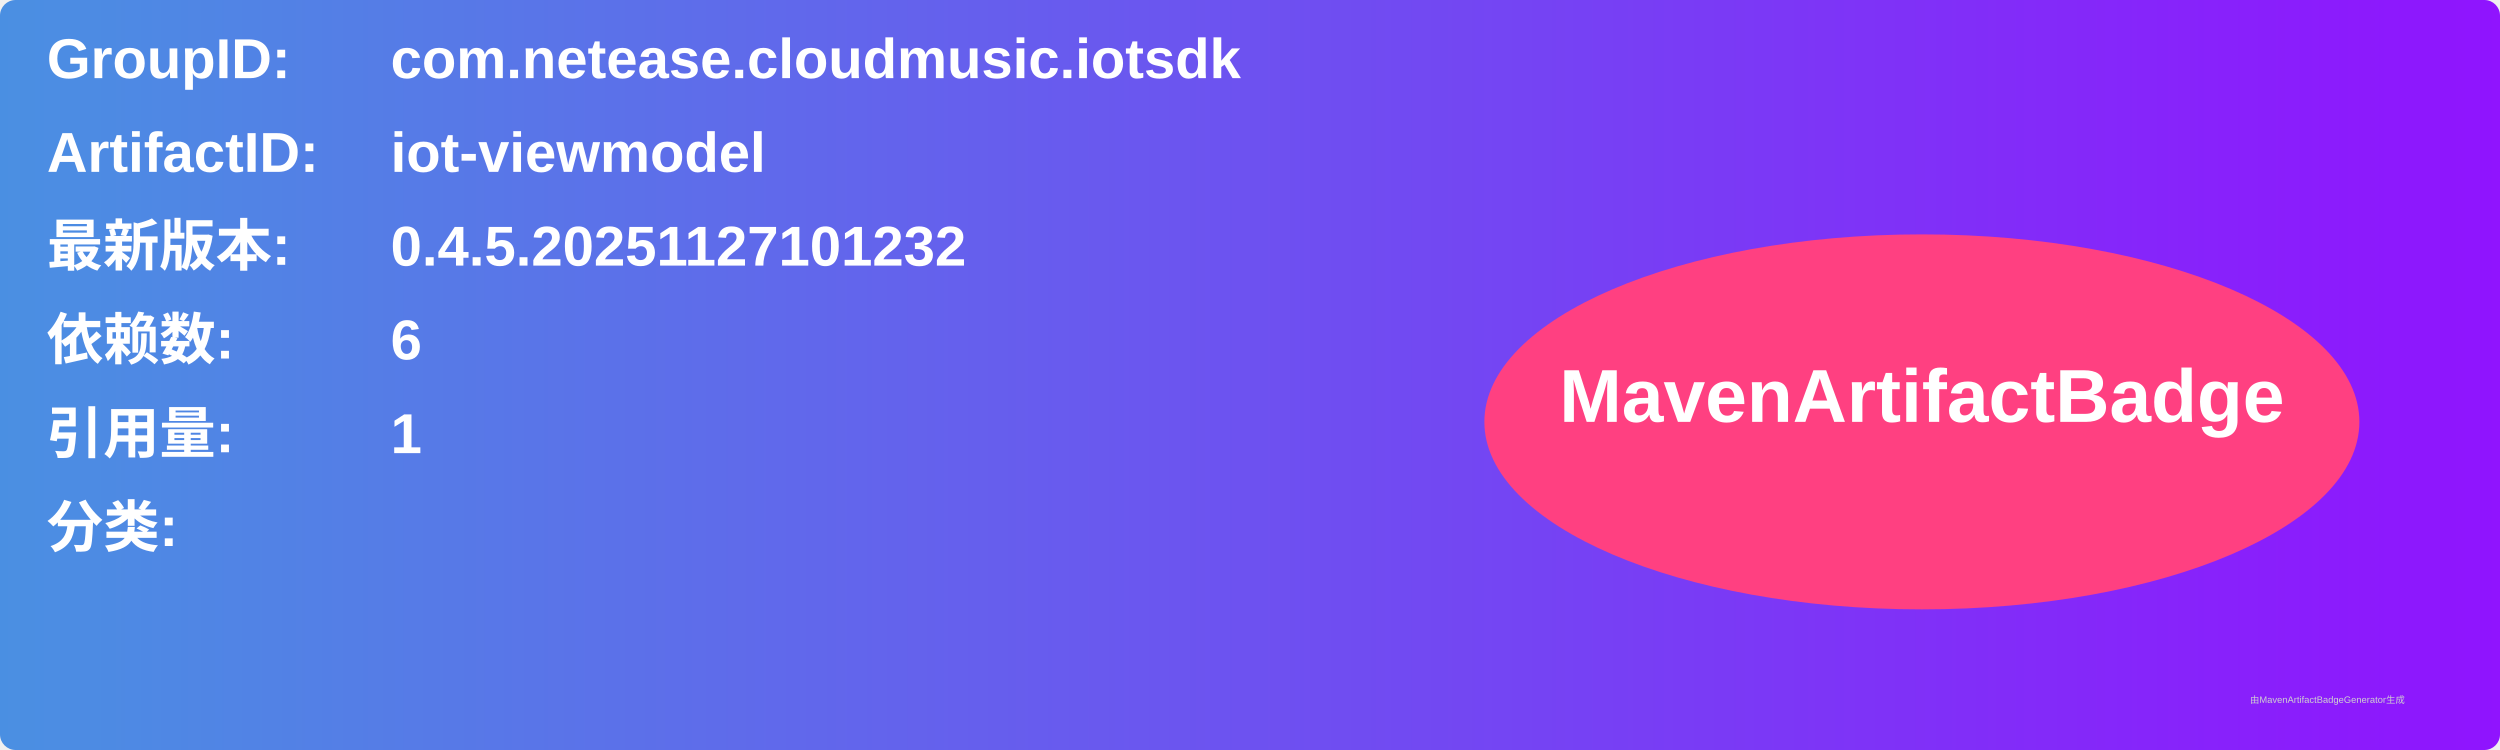
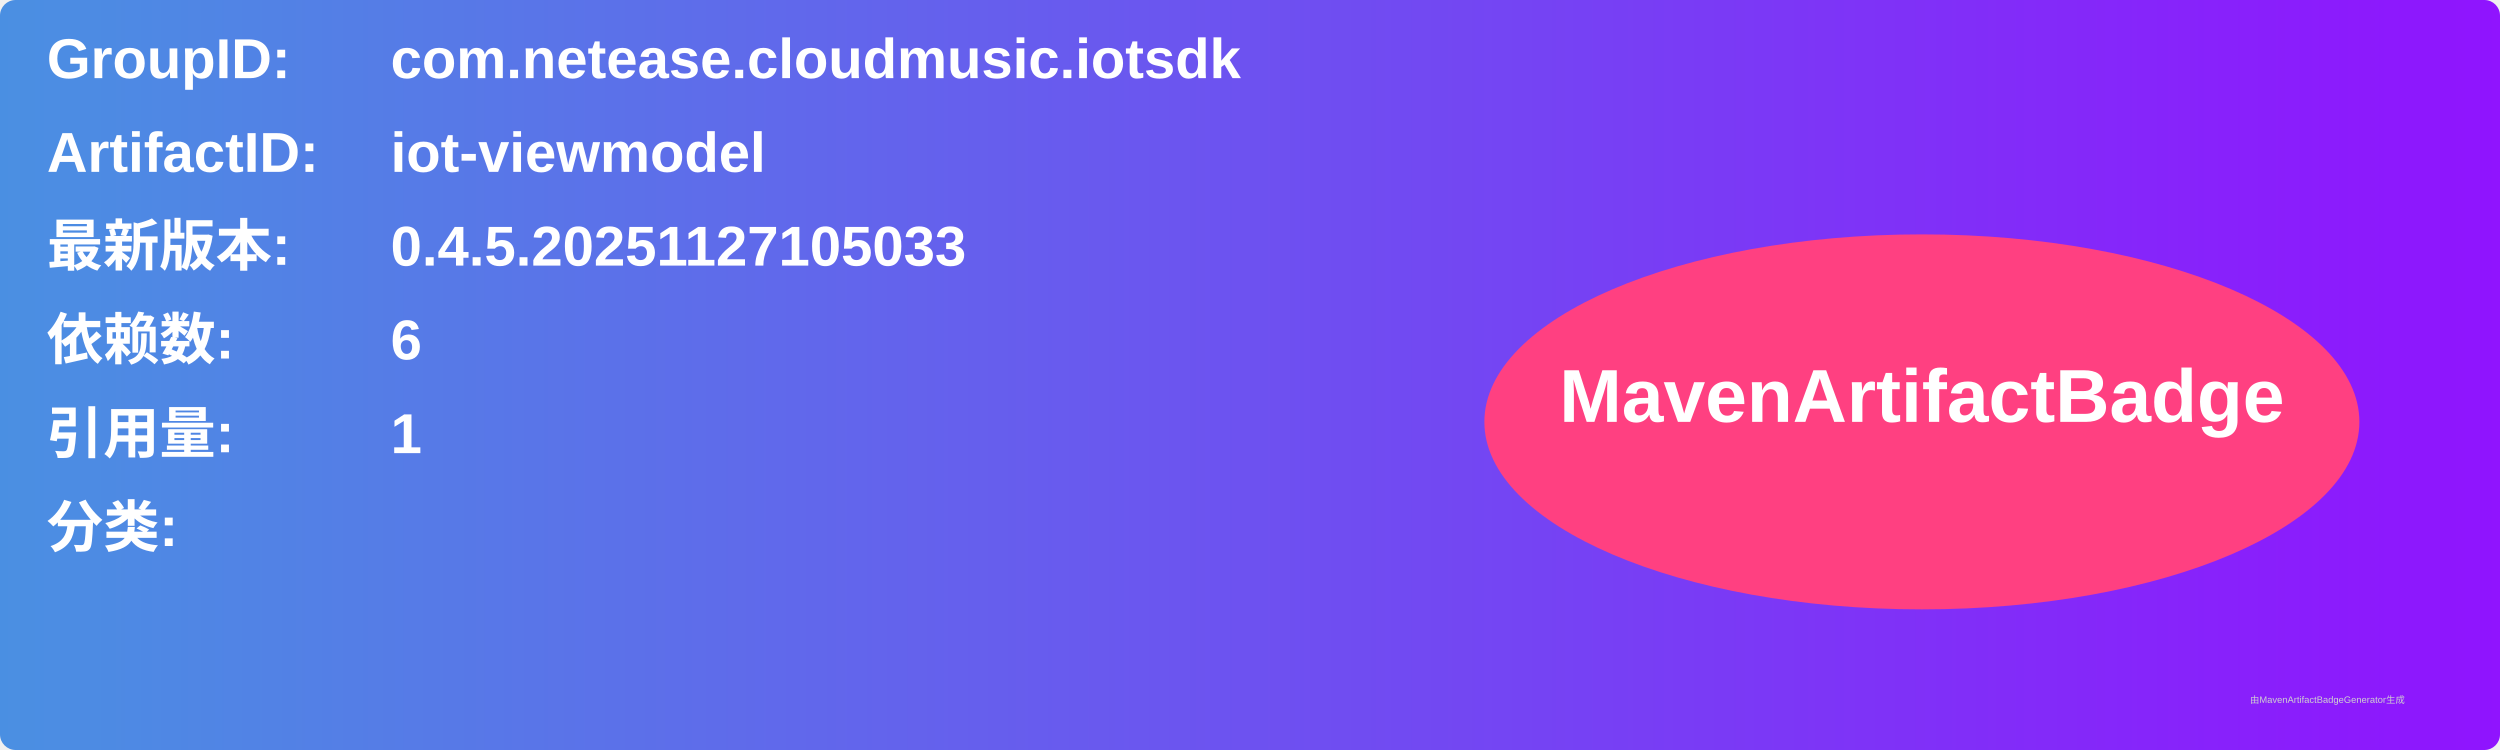
<svg xmlns="http://www.w3.org/2000/svg" width="800" height="240" viewBox="0 0 800 240">
  <linearGradient id="grad" x1="0%" y1="0%" x2="100%" y2="0%">
    <stop offset="0%" stop-color="#4a90e2" />
    <stop offset="100%" stop-color="#9013fe" />
  </linearGradient>
  <rect width="100%" height="100%" rx="5" ry="5" fill="url(#grad)" />
  <g transform="translate(15, 15)">
    <text x="0" y="10" font-family="Arial" font-size="18" fill="white" font-weight="bold" width="260">GroupID:</text>
    <text x="110" y="10" font-family="Arial" font-size="18" fill="white" font-weight="bold" width="460">com.netease.cloudmusic.iotsdk</text>
    <text x="0" y="40" font-family="Arial" font-size="18" fill="white" font-weight="bold" width="260">ArtifactID:</text>
    <text x="110" y="40" font-family="Arial" font-size="18" fill="white" font-weight="bold" width="460">iot-viewmodel</text>
    <text x="0" y="70" font-family="Arial" font-size="18" fill="white" font-weight="bold">最新版本:</text>
    <text x="110" y="70" font-family="Arial" font-size="18" fill="white" font-weight="bold">
-       <tspan font-weight="bold">0.4.5.20251127101232</tspan>
+       <tspan font-weight="bold">0.4.5.20251127105033</tspan>
    </text>
    <text x="0" y="100" font-family="Arial" font-size="18" fill="white" font-weight="bold">依赖数: </text>
    <text x="110" y="100" font-family="Arial" font-size="18" fill="white">
      <tspan font-weight="bold">6</tspan>
    </text>
    <text x="0" y="130" font-family="Arial" font-size="18" fill="white" font-weight="bold">引用量: </text>
    <text x="110" y="130" font-family="Arial" font-size="18" fill="white">
      <tspan font-weight="bold">1</tspan>
    </text>
    <text x="0" y="160" font-family="Arial" font-size="18" fill="white" font-weight="bold">分类:</text>
    <text x="10" y="190" font-family="Arial" font-size="10" fill="white">
      <tspan font-weight="bold" />
    </text>
    <ellipse cx="600" cy="120" rx="140" ry="60" fill="#ff4081" />
    <text x="600" y="120" text-anchor="middle" font-family="Arial" font-size="24" fill="white" font-weight="bold">MavenArtifactBadge</text>
  </g>
  <text x="720" y="225" font-family="Arial" font-size="3" fill="#d0d0d0">由MavenArtifactBadgeGenerator生成</text>
</svg>
